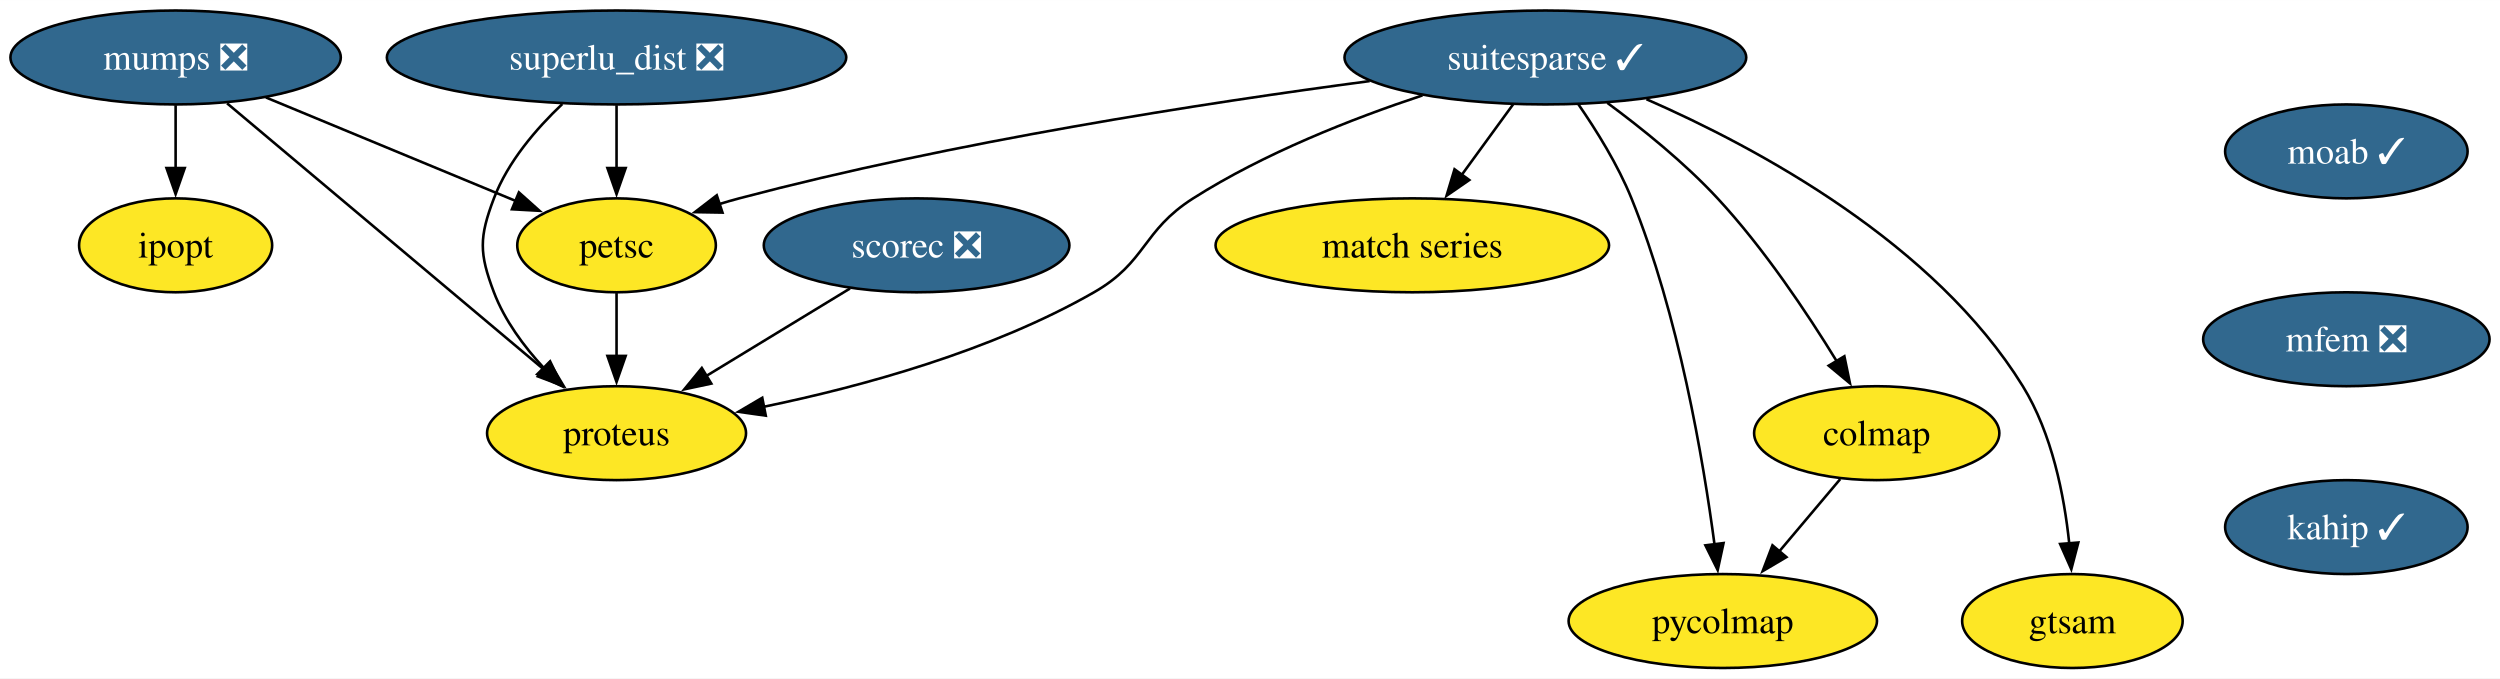
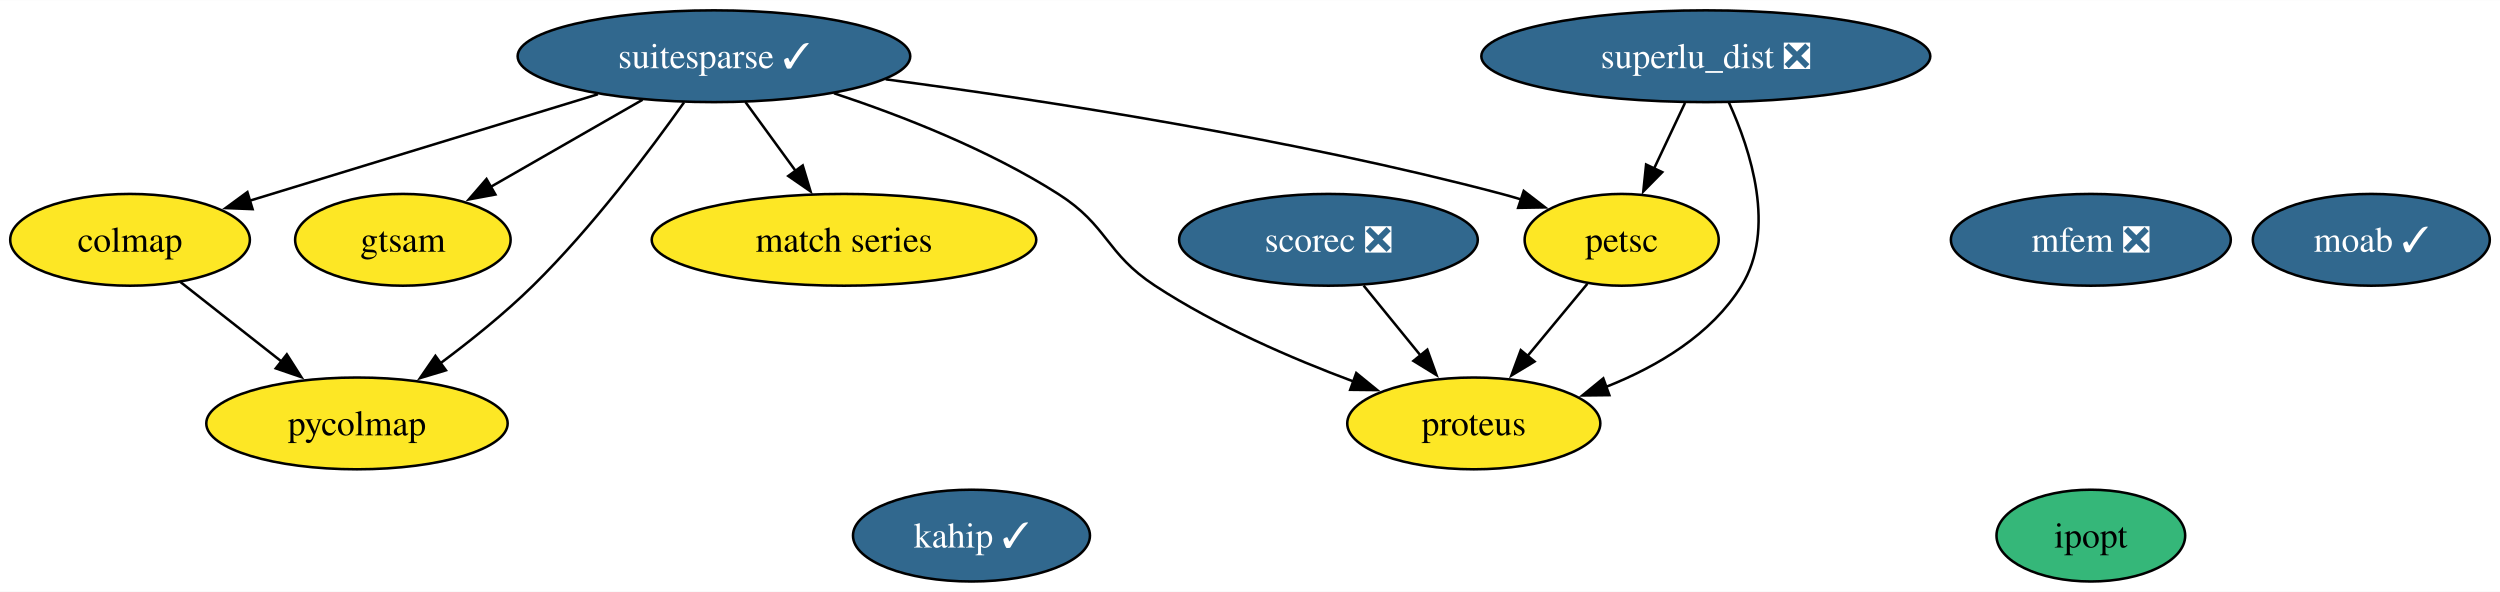
- <svg xmlns="http://www.w3.org/2000/svg" xmlns:xlink="http://www.w3.org/1999/xlink" width="958pt" height="260pt" viewBox="0.00 0.00 958.20 260.00">
-   <g id="graph0" class="graph" transform="scale(1 1) rotate(0) translate(4 256)">
-     <polygon fill="white" stroke="none" points="-4,4 -4,-256 954.2,-256 954.2,4 -4,4" />
+ <svg xmlns="http://www.w3.org/2000/svg" xmlns:xlink="http://www.w3.org/1999/xlink" width="980pt" height="232pt" viewBox="0.00 0.00 980.47 232.00">
+   <g id="graph0" class="graph" transform="scale(1 1) rotate(0) translate(4 228)">
+     <polygon fill="white" stroke="none" points="-4,4 -4,-228 976.47,-228 976.47,4 -4,4" />
    <g id="node1" class="node">
      <g id="a_node1">
        <a xlink:href="https://github.com/conda-forge/ipopt-feedstock" xlink:title="ipopt">
-           <ellipse fill="#fde725" stroke="black" cx="63.31" cy="-162" rx="37" ry="18" />
-           <text text-anchor="middle" x="63.31" y="-157.32" font-family="Times,serif" font-size="14.00">ipopt</text>
+           <ellipse fill="#35b779" stroke="black" cx="816" cy="-18" rx="37" ry="18" />
+           <text text-anchor="middle" x="816" y="-13.32" font-family="Times,serif" font-size="14.00">ipopt</text>
        </a>
      </g>
    </g>
    <g id="node2" class="node">
      <g id="a_node2">
        <a xlink:href="https://github.com/conda-forge/moab-feedstock/pull/91" xlink:title="moab ✓">
-           <ellipse fill="#31688e" stroke="black" cx="895.31" cy="-198" rx="46.47" ry="18" />
-           <text text-anchor="middle" x="895.31" y="-193.32" font-family="Times,serif" font-size="14.00" fill="white">moab ✓</text>
+           <ellipse fill="#31688e" stroke="black" cx="926" cy="-134" rx="46.47" ry="18" />
+           <text text-anchor="middle" x="926" y="-129.32" font-family="Times,serif" font-size="14.00" fill="white">moab ✓</text>
        </a>
      </g>
    </g>
    <g id="node3" class="node">
      <g id="a_node3">
-         <a xlink:href="https://github.com/conda-forge/mfem-feedstock/pull/11" xlink:title="mfem ❎">
-           <ellipse fill="#31688e" stroke="black" cx="895.31" cy="-126" rx="54.89" ry="18" />
-           <text text-anchor="middle" x="895.31" y="-121.33" font-family="Times,serif" font-size="14.00" fill="white">mfem ❎</text>
-         </a>
-       </g>
-     </g>
-     <g id="node14" class="node">
-       <g id="a_node14">
-         <a xlink:href="https://github.com/conda-forge/kahip-feedstock/pull/16" xlink:title="kahip ✓">
-           <ellipse fill="#31688e" stroke="black" cx="895.31" cy="-54" rx="46.47" ry="18" />
-           <text text-anchor="middle" x="895.31" y="-49.33" font-family="Times,serif" font-size="14.00" fill="white">kahip ✓</text>
+         <a xlink:href="https://github.com/conda-forge/suitesparse-feedstock/pull/83" xlink:title="suitesparse ✓">
+           <ellipse fill="#31688e" stroke="black" cx="276" cy="-206" rx="76.99" ry="18" />
+           <text text-anchor="middle" x="276" y="-201.32" font-family="Times,serif" font-size="14.00" fill="white">suitesparse ✓</text>
        </a>
      </g>
    </g>
    <g id="node4" class="node">
      <g id="a_node4">
-         <a xlink:href="https://github.com/conda-forge/mumps-feedstock/pull/89" xlink:title="mumps ❎">
-           <ellipse fill="#31688e" stroke="black" cx="63.31" cy="-234" rx="63.31" ry="18" />
-           <text text-anchor="middle" x="63.31" y="-229.32" font-family="Times,serif" font-size="14.00" fill="white">mumps ❎</text>
+         <a xlink:href="https://github.com/conda-forge/petsc-feedstock" xlink:title="petsc">
+           <ellipse fill="#fde725" stroke="black" cx="632" cy="-134" rx="38.06" ry="18" />
+           <text text-anchor="middle" x="632" y="-129.32" font-family="Times,serif" font-size="14.00">petsc</text>
+         </a>
+       </g>
+     </g>
+     <g id="edge4" class="edge">
+       <path fill="none" stroke="black" d="M343.34,-196.95C406.43,-188.59 503.04,-173.67 585,-152 587.55,-151.33 590.15,-150.57 592.77,-149.77" />
+       <polygon fill="black" stroke="black" points="593.59,-153.18 601.98,-146.72 591.39,-146.54 593.59,-153.18" />
+     </g>
+     <g id="node7" class="node">
+       <g id="a_node7">
+         <a xlink:href="https://github.com/conda-forge/proteus-feedstock" xlink:title="proteus">
+           <ellipse fill="#fde725" stroke="black" cx="574" cy="-62" rx="49.63" ry="18" />
+           <text text-anchor="middle" x="574" y="-57.33" font-family="Times,serif" font-size="14.00">proteus</text>
+         </a>
+       </g>
+     </g>
+     <g id="edge6" class="edge">
+       <path fill="none" stroke="black" d="M323.1,-191.47C350.05,-182.54 383.8,-169.29 411,-152 430.63,-139.52 429.54,-128.74 449,-116 473.03,-100.27 502.5,-87.51 526.79,-78.45" />
+       <polygon fill="black" stroke="black" points="527.91,-81.76 536.12,-75.07 525.53,-75.18 527.91,-81.76" />
+     </g>
+     <g id="node8" class="node">
+       <g id="a_node8">
+         <a xlink:href="https://github.com/conda-forge/match-series-feedstock" xlink:title="match series">
+           <ellipse fill="#fde725" stroke="black" cx="327" cy="-134" rx="75.41" ry="18" />
+           <text text-anchor="middle" x="327" y="-129.32" font-family="Times,serif" font-size="14.00">match series</text>
+         </a>
+       </g>
+     </g>
+     <g id="edge3" class="edge">
+       <path fill="none" stroke="black" d="M288.34,-188.05C294.3,-179.89 301.56,-169.91 308.18,-160.82" />
+       <polygon fill="black" stroke="black" points="310.82,-163.16 313.88,-153.01 305.16,-159.03 310.82,-163.16" />
+     </g>
+     <g id="node10" class="node">
+       <g id="a_node10">
+         <a xlink:href="https://github.com/conda-forge/colmap-feedstock" xlink:title="colmap">
+           <ellipse fill="#fde725" stroke="black" cx="47" cy="-134" rx="47" ry="18" />
+           <text text-anchor="middle" x="47" y="-129.32" font-family="Times,serif" font-size="14.00">colmap</text>
+         </a>
+       </g>
+     </g>
+     <g id="edge1" class="edge">
+       <path fill="none" stroke="black" d="M230.48,-191.09C190.9,-178.99 133.78,-161.53 93.82,-149.31" />
+       <polygon fill="black" stroke="black" points="95.06,-146.03 84.48,-146.46 93.02,-152.73 95.06,-146.03" />
+     </g>
+     <g id="node11" class="node">
+       <g id="a_node11">
+         <a xlink:href="https://github.com/conda-forge/gtsam-feedstock" xlink:title="gtsam">
+           <ellipse fill="#fde725" stroke="black" cx="154" cy="-134" rx="42.26" ry="18" />
+           <text text-anchor="middle" x="154" y="-129.32" font-family="Times,serif" font-size="14.00">gtsam</text>
        </a>
      </g>
    </g>
    <g id="edge2" class="edge">
-       <path fill="none" stroke="black" d="M63.31,-215.7C63.31,-208.41 63.31,-199.73 63.31,-191.54" />
-       <polygon fill="black" stroke="black" points="66.81,-191.62 63.31,-181.62 59.81,-191.62 66.81,-191.62" />
+       <path fill="none" stroke="black" d="M248.01,-188.94C230.32,-178.79 207.33,-165.6 188.52,-154.81" />
+       <polygon fill="black" stroke="black" points="190.28,-151.78 179.87,-149.84 186.8,-157.85 190.28,-151.78" />
+     </g>
+     <g id="node13" class="node">
+       <g id="a_node13">
+         <a xlink:href="https://github.com/conda-forge/pycolmap-feedstock" xlink:title="pycolmap">
+           <ellipse fill="#fde725" stroke="black" cx="136" cy="-62" rx="59.1" ry="18" />
+           <text text-anchor="middle" x="136" y="-57.33" font-family="Times,serif" font-size="14.00">pycolmap</text>
+         </a>
+       </g>
+     </g>
+     <g id="edge5" class="edge">
+       <path fill="none" stroke="black" d="M264.28,-187.92C251.04,-169.22 228.27,-138.85 205,-116 193.94,-105.14 180.67,-94.48 168.73,-85.59" />
+       <polygon fill="black" stroke="black" points="170.88,-82.83 160.73,-79.77 166.76,-88.49 170.88,-82.83" />
+     </g>
+     <g id="edge7" class="edge">
+       <path fill="none" stroke="black" d="M618.55,-116.76C611.55,-108.32 602.83,-97.8 594.97,-88.31" />
+       <polygon fill="black" stroke="black" points="597.82,-86.27 588.75,-80.8 592.43,-90.73 597.82,-86.27" />
    </g>
    <g id="node5" class="node">
      <g id="a_node5">
-         <a xlink:href="https://github.com/conda-forge/petsc-feedstock" xlink:title="petsc">
-           <ellipse fill="#fde725" stroke="black" cx="232.31" cy="-162" rx="38.06" ry="18" />
-           <text text-anchor="middle" x="232.31" y="-157.32" font-family="Times,serif" font-size="14.00">petsc</text>
-         </a>
-       </g>
-     </g>
-     <g id="edge3" class="edge">
-       <path fill="none" stroke="black" d="M97.92,-218.67C125.75,-207.14 164.82,-190.95 193.67,-179" />
-       <polygon fill="black" stroke="black" points="194.88,-182.29 202.78,-175.23 192.21,-175.82 194.88,-182.29" />
-     </g>
-     <g id="node6" class="node">
-       <g id="a_node6">
-         <a xlink:href="https://github.com/conda-forge/proteus-feedstock" xlink:title="proteus">
-           <ellipse fill="#fde725" stroke="black" cx="232.31" cy="-90" rx="49.63" ry="18" />
-           <text text-anchor="middle" x="232.31" y="-85.33" font-family="Times,serif" font-size="14.00">proteus</text>
-         </a>
-       </g>
-     </g>
-     <g id="edge4" class="edge">
-       <path fill="none" stroke="black" d="M83.03,-216.43C113.08,-191.18 170.46,-142.97 204.66,-114.23" />
-       <polygon fill="black" stroke="black" points="206.67,-117.11 212.08,-108 202.17,-111.75 206.67,-117.11" />
-     </g>
-     <g id="edge5" class="edge">
-       <path fill="none" stroke="black" d="M232.31,-143.7C232.31,-136.41 232.31,-127.73 232.31,-119.54" />
-       <polygon fill="black" stroke="black" points="235.81,-119.62 232.31,-109.62 228.81,-119.62 235.81,-119.62" />
-     </g>
-     <g id="node7" class="node">
-       <g id="a_node7">
-         <a xlink:href="https://github.com/conda-forge/suitesparse-feedstock/pull/83" xlink:title="suitesparse ✓">
-           <ellipse fill="#31688e" stroke="black" cx="588.31" cy="-234" rx="76.99" ry="18" />
-           <text text-anchor="middle" x="588.31" y="-229.32" font-family="Times,serif" font-size="14.00" fill="white">suitesparse ✓</text>
-         </a>
-       </g>
-     </g>
-     <g id="edge6" class="edge">
-       <path fill="none" stroke="black" d="M520.97,-224.95C457.88,-216.59 361.27,-201.67 279.31,-180 276.76,-179.33 274.16,-178.57 271.54,-177.77" />
-       <polygon fill="black" stroke="black" points="272.92,-174.54 262.32,-174.72 270.72,-181.18 272.92,-174.54" />
-     </g>
-     <g id="edge7" class="edge">
-       <path fill="none" stroke="black" d="M541.21,-219.47C514.26,-210.54 480.51,-197.29 453.31,-180 433.68,-167.52 435.5,-155.56 415.31,-144 376.03,-121.5 326.46,-107.91 288.81,-100.14" />
-       <polygon fill="black" stroke="black" points="289.51,-96.71 279.02,-98.2 288.16,-103.57 289.51,-96.71" />
-     </g>
-     <g id="node8" class="node">
-       <g id="a_node8">
-         <a xlink:href="https://github.com/conda-forge/match-series-feedstock" xlink:title="match series">
-           <ellipse fill="#fde725" stroke="black" cx="537.31" cy="-162" rx="75.41" ry="18" />
-           <text text-anchor="middle" x="537.31" y="-157.32" font-family="Times,serif" font-size="14.00">match series</text>
+         <a xlink:href="https://github.com/conda-forge/scorec-feedstock/pull/11" xlink:title="scorec ❎">
+           <ellipse fill="#31688e" stroke="black" cx="517" cy="-134" rx="58.57" ry="18" />
+           <text text-anchor="middle" x="517" y="-129.32" font-family="Times,serif" font-size="14.00" fill="white">scorec ❎</text>
        </a>
      </g>
    </g>
    <g id="edge8" class="edge">
-       <path fill="none" stroke="black" d="M575.96,-216.05C570.01,-207.89 562.75,-197.91 556.12,-188.82" />
-       <polygon fill="black" stroke="black" points="559.15,-187.03 550.43,-181.01 553.49,-191.16 559.15,-187.03" />
+       <path fill="none" stroke="black" d="M530.8,-116.05C537.52,-107.8 545.74,-97.7 553.2,-88.54" />
+       <polygon fill="black" stroke="black" points="555.77,-90.93 559.37,-80.96 550.34,-86.51 555.77,-90.93" />
    </g>
-     <g id="node9" class="node">
-       <g id="a_node9">
-         <a xlink:href="https://github.com/conda-forge/colmap-feedstock" xlink:title="colmap">
-           <ellipse fill="#fde725" stroke="black" cx="715.31" cy="-90" rx="47" ry="18" />
-           <text text-anchor="middle" x="715.31" y="-85.33" font-family="Times,serif" font-size="14.00">colmap</text>
+     <g id="node6" class="node">
+       <g id="a_node6">
+         <a xlink:href="https://github.com/conda-forge/superlu_dist-feedstock/pull/44" xlink:title="superlu_dist ❎">
+           <ellipse fill="#31688e" stroke="black" cx="665" cy="-206" rx="88.04" ry="18" />
+           <text text-anchor="middle" x="665" y="-201.32" font-family="Times,serif" font-size="14.00" fill="white">superlu_dist ❎</text>
        </a>
      </g>
    </g>
    <g id="edge9" class="edge">
-       <path fill="none" stroke="black" d="M612.03,-216.62C625.28,-206.84 641.62,-193.69 654.31,-180 672.06,-160.85 688.57,-136.16 699.93,-117.65" />
-       <polygon fill="black" stroke="black" points="702.91,-119.48 705.05,-109.11 696.9,-115.88 702.91,-119.48" />
-     </g>
-     <g id="node10" class="node">
-       <g id="a_node10">
-         <a xlink:href="https://github.com/conda-forge/gtsam-feedstock" xlink:title="gtsam">
-           <ellipse fill="#fde725" stroke="black" cx="790.31" cy="-18" rx="42.26" ry="18" />
-           <text text-anchor="middle" x="790.31" y="-13.32" font-family="Times,serif" font-size="14.00">gtsam</text>
-         </a>
-       </g>
+       <path fill="none" stroke="black" d="M656.84,-187.7C653.19,-179.95 648.8,-170.64 644.73,-162.02" />
+       <polygon fill="black" stroke="black" points="647.91,-160.54 640.48,-152.99 641.58,-163.53 647.91,-160.54" />
    </g>
    <g id="edge10" class="edge">
-       <path fill="none" stroke="black" d="M627.04,-218C669.96,-199.21 737.55,-162.67 771.31,-108 782.49,-89.89 787.17,-66.2 789.09,-47.81" />
-       <polygon fill="black" stroke="black" points="792.58,-48.09 789.89,-37.84 785.6,-47.53 792.58,-48.09" />
+       <path fill="none" stroke="black" d="M674.02,-187.93C682.68,-168.97 692.61,-138.11 679,-116 667.21,-96.84 646.11,-84.35 625.91,-76.34" />
+       <polygon fill="black" stroke="black" points="627.17,-73.08 616.58,-72.96 624.79,-79.66 627.17,-73.08" />
    </g>
-     <g id="node11" class="node">
-       <g id="a_node11">
-         <a xlink:href="https://github.com/conda-forge/pycolmap-feedstock" xlink:title="pycolmap">
-           <ellipse fill="#fde725" stroke="black" cx="656.31" cy="-18" rx="59.1" ry="18" />
-           <text text-anchor="middle" x="656.31" y="-13.32" font-family="Times,serif" font-size="14.00">pycolmap</text>
+     <g id="node9" class="node">
+       <g id="a_node9">
+         <a xlink:href="https://github.com/conda-forge/mfem-feedstock/pull/11" xlink:title="mfem ❎">
+           <ellipse fill="#31688e" stroke="black" cx="816" cy="-134" rx="54.89" ry="18" />
+           <text text-anchor="middle" x="816" y="-129.32" font-family="Times,serif" font-size="14.00" fill="white">mfem ❎</text>
        </a>
      </g>
    </g>
    <g id="edge11" class="edge">
-       <path fill="none" stroke="black" d="M600.9,-216.14C607.84,-206.11 616.09,-192.86 621.31,-180 639.41,-135.38 648.84,-79.83 653.18,-47.02" />
-       <polygon fill="black" stroke="black" points="656.6,-47.88 654.36,-37.52 649.65,-47.01 656.6,-47.88" />
-     </g>
-     <g id="edge12" class="edge">
-       <path fill="none" stroke="black" d="M701.33,-72.41C694.3,-64.08 685.64,-53.8 677.79,-44.49" />
-       <polygon fill="black" stroke="black" points="680.7,-42.5 671.58,-37.11 675.35,-47.02 680.7,-42.5" />
+       <path fill="none" stroke="black" d="M66.75,-117.46C78.48,-108.24 93.58,-96.36 106.69,-86.05" />
+       <polygon fill="black" stroke="black" points="108.49,-89.09 114.18,-80.16 104.16,-83.59 108.49,-89.09" />
    </g>
    <g id="node12" class="node">
      <g id="a_node12">
-         <a xlink:href="https://github.com/conda-forge/scorec-feedstock/pull/11" xlink:title="scorec ❎">
-           <ellipse fill="#31688e" stroke="black" cx="347.31" cy="-162" rx="58.57" ry="18" />
-           <text text-anchor="middle" x="347.31" y="-157.32" font-family="Times,serif" font-size="14.00" fill="white">scorec ❎</text>
+         <a xlink:href="https://github.com/conda-forge/kahip-feedstock/pull/16" xlink:title="kahip ✓">
+           <ellipse fill="#31688e" stroke="black" cx="377" cy="-18" rx="46.47" ry="18" />
+           <text text-anchor="middle" x="377" y="-13.32" font-family="Times,serif" font-size="14.00" fill="white">kahip ✓</text>
        </a>
      </g>
    </g>
-     <g id="edge13" class="edge">
-       <path fill="none" stroke="black" d="M321.79,-145.46C305.48,-135.54 284.15,-122.56 266.41,-111.75" />
-       <polygon fill="black" stroke="black" points="268.63,-109.01 258.26,-106.8 264.99,-114.99 268.63,-109.01" />
-     </g>
-     <g id="node13" class="node">
-       <g id="a_node13">
-         <a xlink:href="https://github.com/conda-forge/superlu_dist-feedstock/pull/44" xlink:title="superlu_dist ❎">
-           <ellipse fill="#31688e" stroke="black" cx="232.31" cy="-234" rx="88.04" ry="18" />
-           <text text-anchor="middle" x="232.31" y="-229.32" font-family="Times,serif" font-size="14.00" fill="white">superlu_dist ❎</text>
-         </a>
-       </g>
-     </g>
-     <g id="edge14" class="edge">
-       <path fill="none" stroke="black" d="M232.31,-215.7C232.31,-208.41 232.31,-199.73 232.31,-191.54" />
-       <polygon fill="black" stroke="black" points="235.81,-191.62 232.31,-181.62 228.81,-191.62 235.81,-191.62" />
-     </g>
-     <g id="edge15" class="edge">
-       <path fill="none" stroke="black" d="M211.53,-216.17C201.56,-206.72 190.63,-194.03 185.31,-180 179.63,-165.04 179.63,-158.96 185.31,-144 189.39,-133.25 196.76,-123.28 204.47,-114.96" />
-       <polygon fill="black" stroke="black" points="206.85,-117.53 211.44,-107.98 201.9,-112.58 206.85,-117.53" />
-     </g>
  </g>
</svg>
